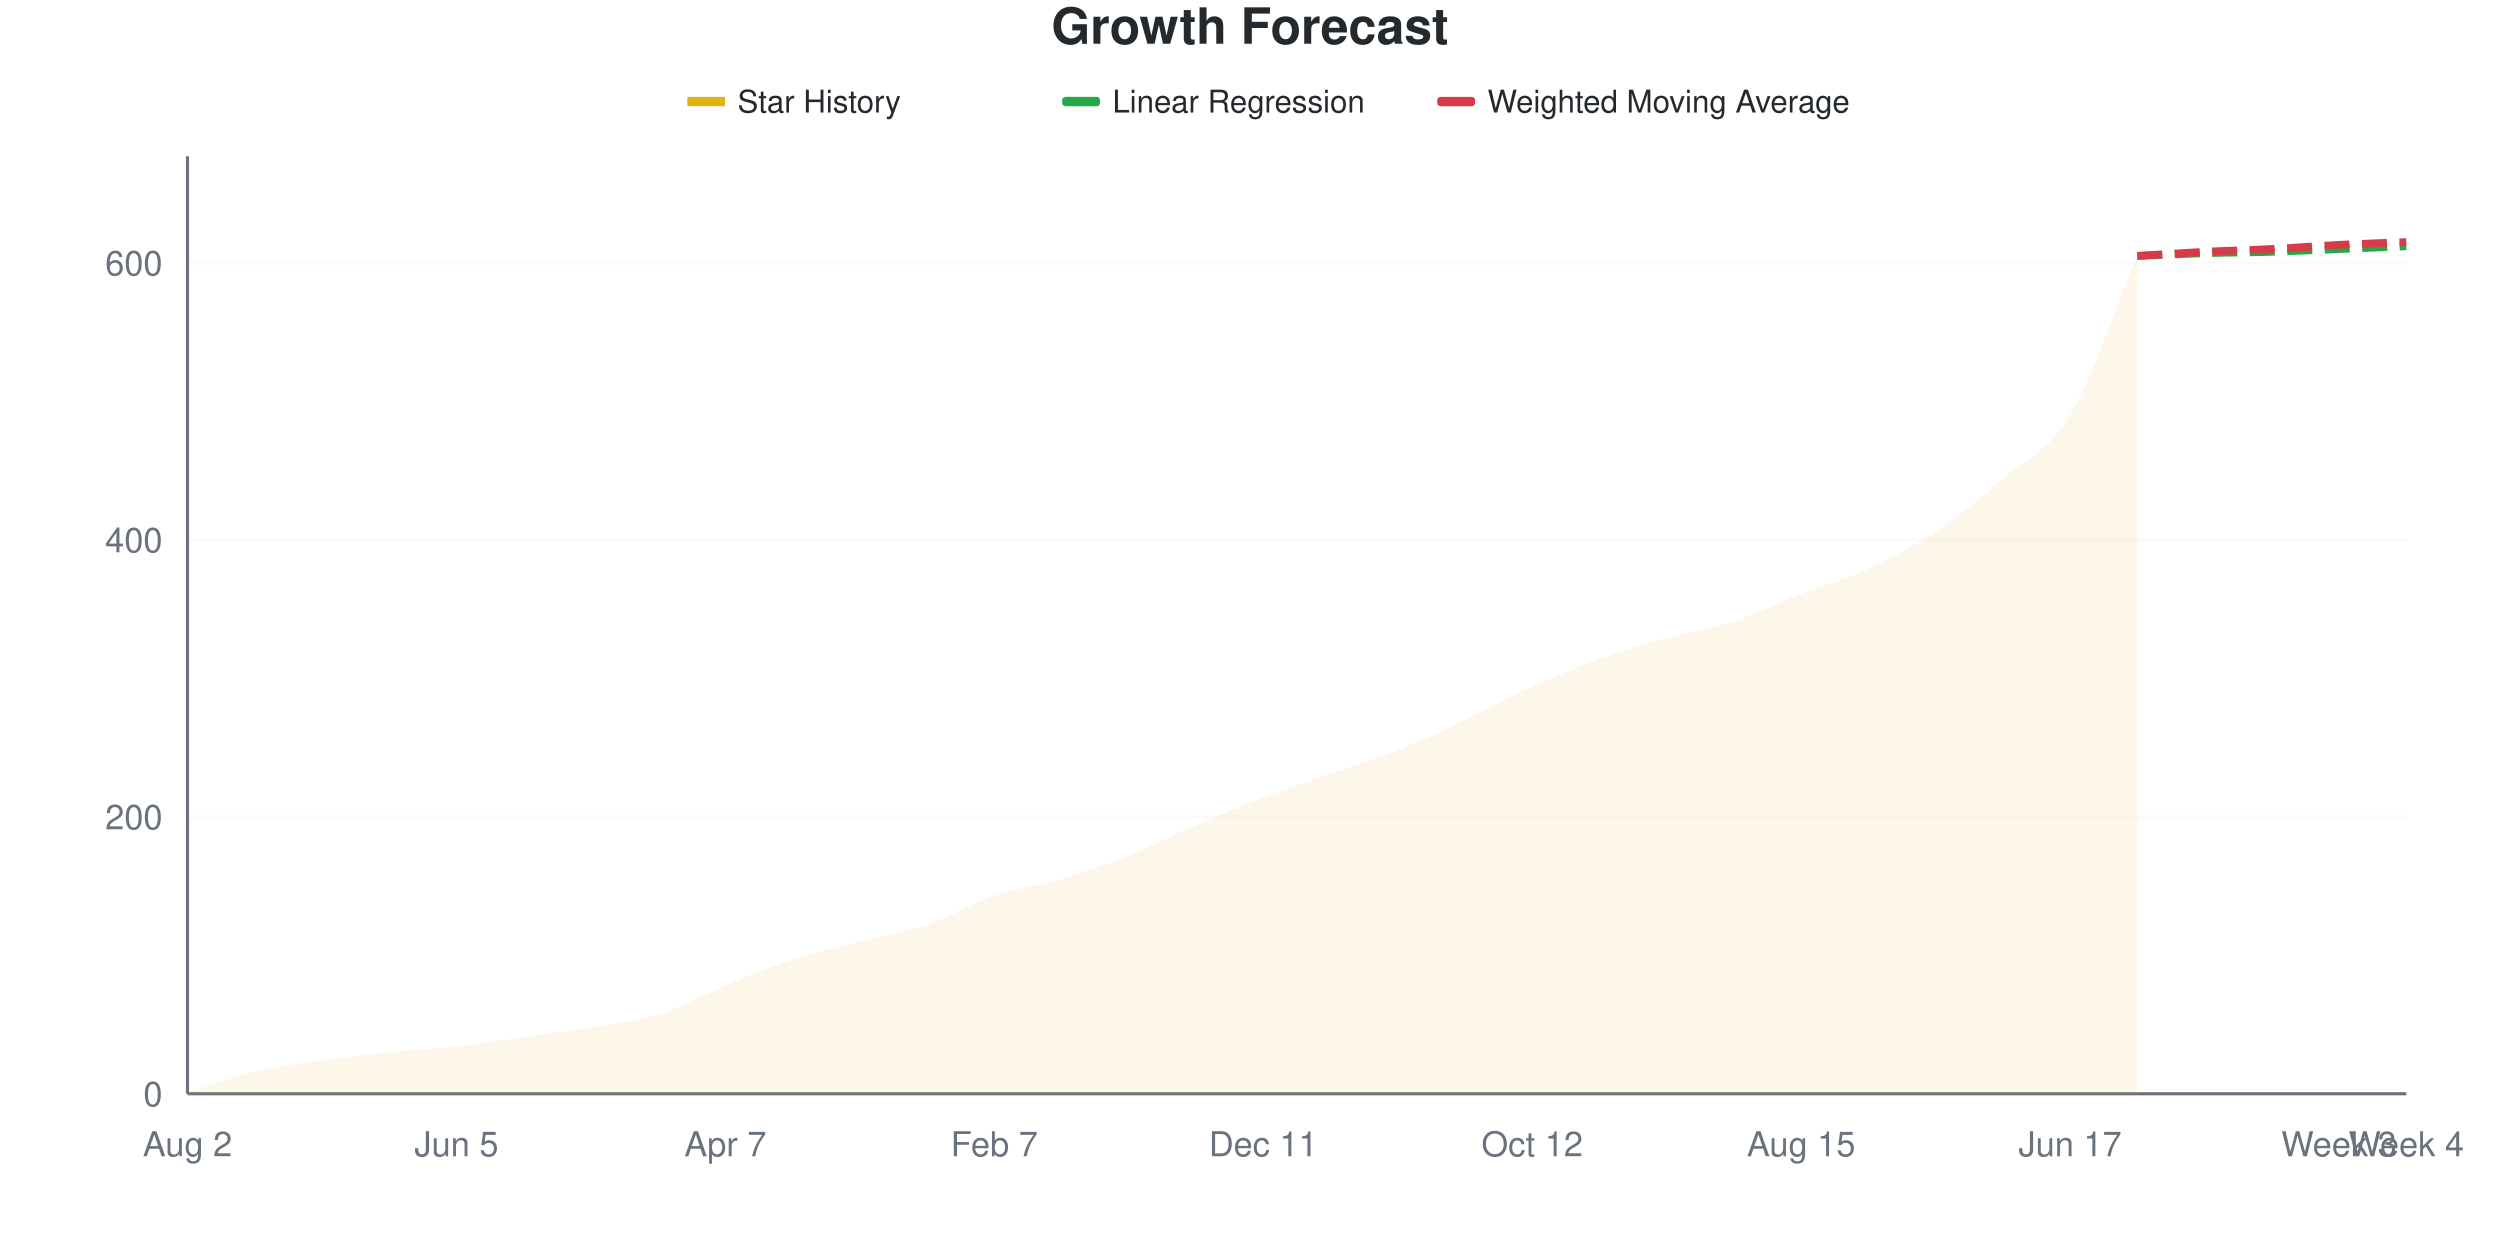
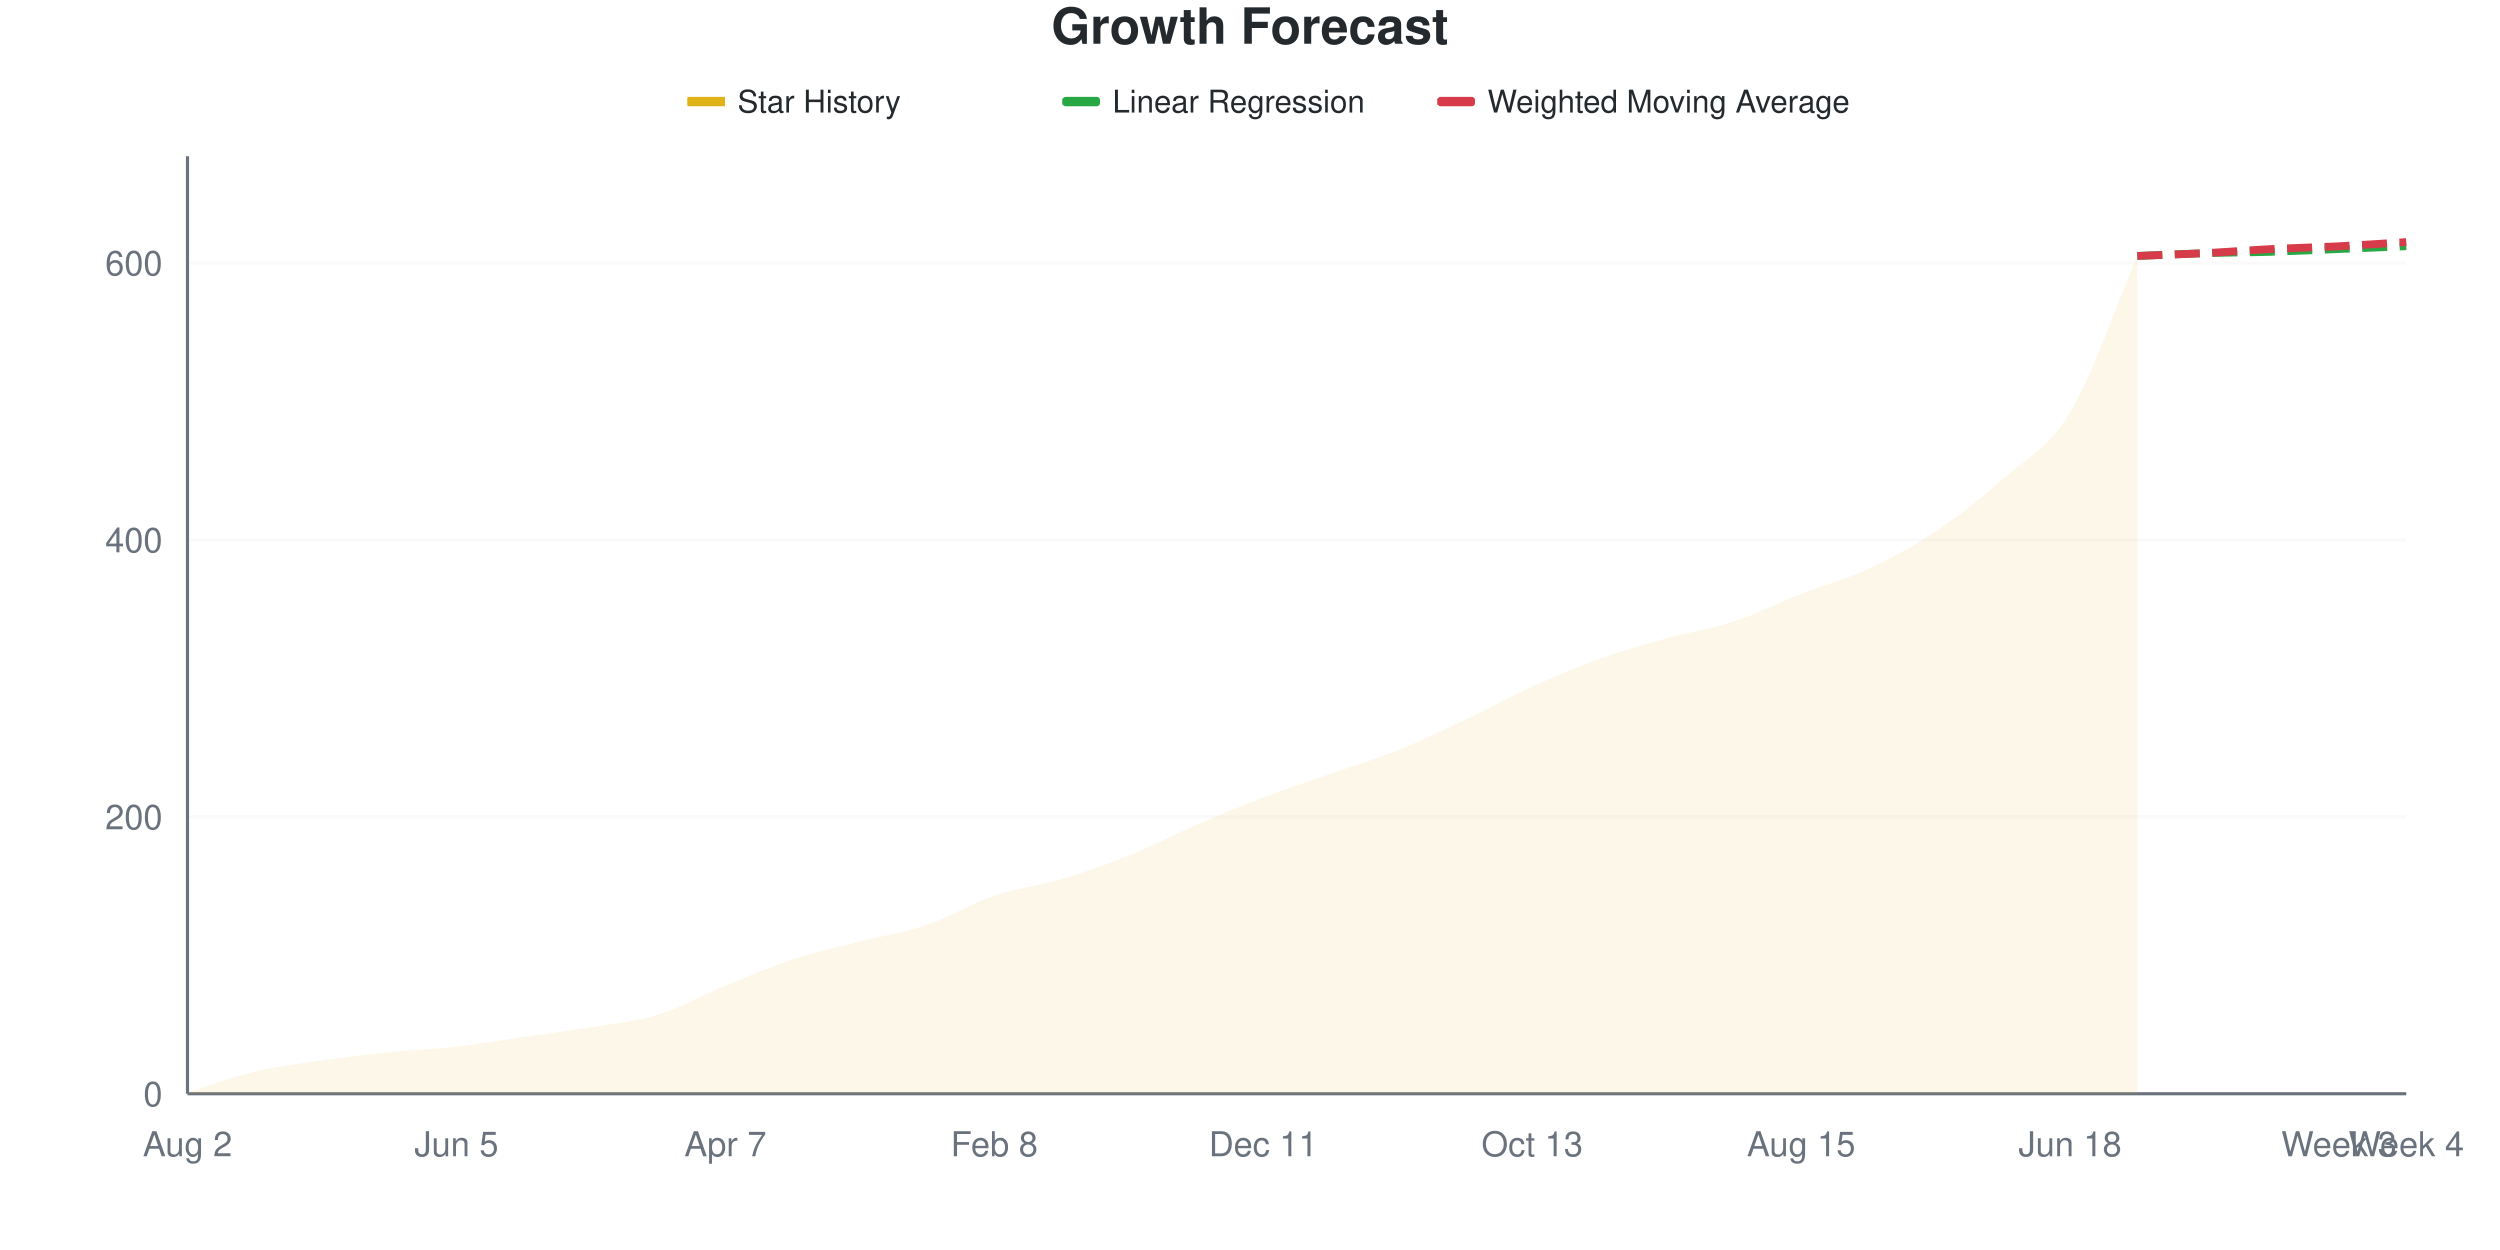
<svg xmlns="http://www.w3.org/2000/svg" viewBox="0 0 800 400" width="800" height="400">
  <style>
    @keyframes drawLine {
      to { stroke-dashoffset: 0; }
    }
    @keyframes fadeInPoint {
      from { opacity: 0; }
      to { opacity: 1; }
    }
    .data-line-0 {
      stroke-dasharray: 1056;
      stroke-dashoffset: 1056;
      animation: drawLine 2s ease-out forwards;
    }
    .data-point {
      opacity: 0;
      animation: fadeInPoint 0.5s ease-out forwards;
    }
    .chart-bg { fill: #fff; }
    .chart-text { fill: #24292e; }
    .chart-muted { fill: #6a737d; }
    .chart-grid { stroke: #eee; }
    .chart-axis { stroke: #6a737d; }
    @media (prefers-color-scheme: dark) {
      .chart-bg { fill: #0d1117; }
      .chart-text { fill: #e6edf3; }
      .chart-muted { fill: #8b949e; }
      .chart-grid { stroke: #21262d; }
      .chart-axis { stroke: #8b949e; }
    }
  </style>
  <rect width="800" height="400" class="chart-bg" />
  <text x="400" y="14" text-anchor="middle" class="chart-text" font-size="16" font-weight="bold" font-family="-apple-system, BlinkMacSystemFont, 'Segoe UI', Helvetica, Arial, sans-serif">Growth Forecast</text>
  <g class="legend">
    <rect x="220" y="31" width="12" height="3" fill="#dfb317" />
    <line x1="220" y1="32.5" x2="232" y2="32.5" stroke="#dfb317" stroke-width="2" />
    <text x="236" y="36" class="chart-text" font-size="10" font-family="-apple-system, BlinkMacSystemFont, 'Segoe UI', Helvetica, Arial, sans-serif">Star History</text>
    <rect x="340" y="31" width="12" height="3" fill="#28a745" rx="1" />
    <line x1="340" y1="32.5" x2="352" y2="32.5" stroke="#28a745" stroke-width="2" stroke-dasharray="4,2" />
    <text x="356" y="36" class="chart-text" font-size="10" font-family="-apple-system, BlinkMacSystemFont, 'Segoe UI', Helvetica, Arial, sans-serif">Linear Regression</text>
    <rect x="460" y="31" width="12" height="3" fill="#d73a49" rx="1" />
    <line x1="460" y1="32.5" x2="472" y2="32.5" stroke="#d73a49" stroke-width="2" stroke-dasharray="4,2" />
    <text x="476" y="36" class="chart-text" font-size="10" font-family="-apple-system, BlinkMacSystemFont, 'Segoe UI', Helvetica, Arial, sans-serif">Weighted Moving Average</text>
  </g>
  <g class="grid">
    <line x1="60" y1="350" x2="770" y2="350" class="chart-grid" stroke-opacity="0.3" />
    <text x="52" y="354" text-anchor="end" class="chart-muted" font-size="11" font-family="-apple-system, BlinkMacSystemFont, 'Segoe UI', Helvetica, Arial, sans-serif">0</text>
    <line x1="60" y1="261.374" x2="770" y2="261.374" class="chart-grid" stroke-opacity="0.3" />
    <text x="52" y="265.374" text-anchor="end" class="chart-muted" font-size="11" font-family="-apple-system, BlinkMacSystemFont, 'Segoe UI', Helvetica, Arial, sans-serif">200</text>
    <line x1="60" y1="172.747" x2="770" y2="172.747" class="chart-grid" stroke-opacity="0.3" />
    <text x="52" y="176.747" text-anchor="end" class="chart-muted" font-size="11" font-family="-apple-system, BlinkMacSystemFont, 'Segoe UI', Helvetica, Arial, sans-serif">400</text>
    <line x1="60" y1="84.121" x2="770" y2="84.121" class="chart-grid" stroke-opacity="0.3" />
    <text x="52" y="88.121" text-anchor="end" class="chart-muted" font-size="11" font-family="-apple-system, BlinkMacSystemFont, 'Segoe UI', Helvetica, Arial, sans-serif">600</text>
  </g>
  <g class="milestones">
    
  </g>
  <g class="x-axis">
    <text x="60" y="370" text-anchor="middle" class="chart-muted" font-size="11" font-family="-apple-system, BlinkMacSystemFont, 'Segoe UI', Helvetica, Arial, sans-serif">Aug 2</text>
    <text x="146.061" y="370" text-anchor="middle" class="chart-muted" font-size="11" font-family="-apple-system, BlinkMacSystemFont, 'Segoe UI', Helvetica, Arial, sans-serif">Jun 5</text>
    <text x="232.121" y="370" text-anchor="middle" class="chart-muted" font-size="11" font-family="-apple-system, BlinkMacSystemFont, 'Segoe UI', Helvetica, Arial, sans-serif">Apr 7</text>
-     <text x="318.182" y="370" text-anchor="middle" class="chart-muted" font-size="11" font-family="-apple-system, BlinkMacSystemFont, 'Segoe UI', Helvetica, Arial, sans-serif">Feb 7</text>
+     <text x="318.182" y="370" text-anchor="middle" class="chart-muted" font-size="11" font-family="-apple-system, BlinkMacSystemFont, 'Segoe UI', Helvetica, Arial, sans-serif">Feb 8</text>
    <text x="404.242" y="370" text-anchor="middle" class="chart-muted" font-size="11" font-family="-apple-system, BlinkMacSystemFont, 'Segoe UI', Helvetica, Arial, sans-serif">Dec 11</text>
-     <text x="490.303" y="370" text-anchor="middle" class="chart-muted" font-size="11" font-family="-apple-system, BlinkMacSystemFont, 'Segoe UI', Helvetica, Arial, sans-serif">Oct 12</text>
+     <text x="490.303" y="370" text-anchor="middle" class="chart-muted" font-size="11" font-family="-apple-system, BlinkMacSystemFont, 'Segoe UI', Helvetica, Arial, sans-serif">Oct 13</text>
    <text x="576.364" y="370" text-anchor="middle" class="chart-muted" font-size="11" font-family="-apple-system, BlinkMacSystemFont, 'Segoe UI', Helvetica, Arial, sans-serif">Aug 15</text>
-     <text x="662.424" y="370" text-anchor="middle" class="chart-muted" font-size="11" font-family="-apple-system, BlinkMacSystemFont, 'Segoe UI', Helvetica, Arial, sans-serif">Jun 17</text>
+     <text x="662.424" y="370" text-anchor="middle" class="chart-muted" font-size="11" font-family="-apple-system, BlinkMacSystemFont, 'Segoe UI', Helvetica, Arial, sans-serif">Jun 18</text>
    <text x="748.485" y="370" text-anchor="middle" class="chart-muted" font-size="11" font-family="-apple-system, BlinkMacSystemFont, 'Segoe UI', Helvetica, Arial, sans-serif">Week 3</text>
    <text x="770" y="370" text-anchor="middle" class="chart-muted" font-size="11" font-family="-apple-system, BlinkMacSystemFont, 'Segoe UI', Helvetica, Arial, sans-serif">Week 4</text>
  </g>
  <line x1="60" y1="50" x2="60" y2="350" class="chart-axis" stroke-width="1" />
  <line x1="60" y1="350" x2="770" y2="350" class="chart-axis" stroke-width="1" />
-   <path d="M60,350 L60,349.557 C67.172,347.341 74.343,344.609 81.515,342.91 C88.687,341.211 95.859,340.399 103.03,339.365 C110.202,338.331 117.374,337.445 124.545,336.706 C131.717,335.968 138.889,335.746 146.061,334.934 C153.232,334.121 160.404,332.866 167.576,331.832 C174.747,330.798 181.919,329.911 189.091,328.73 C196.263,327.548 203.434,326.957 210.606,324.742 C217.778,322.526 224.949,318.39 232.121,315.436 C239.293,312.482 246.465,309.38 253.636,307.016 C260.808,304.653 267.98,303.102 275.152,301.256 C282.323,299.409 289.495,298.375 296.667,295.938 C303.838,293.501 311.01,289.069 318.182,286.632 C325.354,284.195 332.525,283.456 339.697,281.315 C346.869,279.173 354.04,276.662 361.212,273.781 C368.384,270.901 375.556,267.134 382.727,264.032 C389.899,260.931 397.071,257.903 404.242,255.17 C411.414,252.437 418.586,250.148 425.758,247.637 C432.929,245.126 440.101,242.984 447.273,240.103 C454.444,237.223 461.616,233.752 468.788,230.355 C475.96,226.957 483.131,222.969 490.303,219.719 C497.475,216.47 504.646,213.442 511.818,210.857 C518.99,208.272 526.162,206.204 533.333,204.21 C540.505,202.216 547.677,201.256 554.848,198.892 C562.02,196.529 569.192,192.836 576.364,190.03 C583.535,187.223 590.707,185.377 597.879,182.053 C605.051,178.73 612.222,174.889 619.394,170.089 C626.566,165.288 633.737,159.453 640.909,153.25 C648.081,147.046 655.253,144.756 662.424,132.866 C669.596,120.975 676.768,98.892 683.939,81.905 L683.939,350 L60,350 Z" fill="#dfb317" fill-opacity="0.1" />
-   <path d="M60,350 L60,349.557 C67.172,347.341 74.343,344.609 81.515,342.91 C88.687,341.211 95.859,340.399 103.03,339.365 C110.202,338.331 117.374,337.445 124.545,336.706 C131.717,335.968 138.889,335.746 146.061,334.934 C153.232,334.121 160.404,332.866 167.576,331.832 C174.747,330.798 181.919,329.911 189.091,328.73 C196.263,327.548 203.434,326.957 210.606,324.742 C217.778,322.526 224.949,318.39 232.121,315.436 C239.293,312.482 246.465,309.38 253.636,307.016 C260.808,304.653 267.98,303.102 275.152,301.256 C282.323,299.409 289.495,298.375 296.667,295.938 C303.838,293.501 311.01,289.069 318.182,286.632 C325.354,284.195 332.525,283.456 339.697,281.315 C346.869,279.173 354.04,276.662 361.212,273.781 C368.384,270.901 375.556,267.134 382.727,264.032 C389.899,260.931 397.071,257.903 404.242,255.17 C411.414,252.437 418.586,250.148 425.758,247.637 C432.929,245.126 440.101,242.984 447.273,240.103 C454.444,237.223 461.616,233.752 468.788,230.355 C475.96,226.957 483.131,222.969 490.303,219.719 C497.475,216.47 504.646,213.442 511.818,210.857 C518.99,208.272 526.162,206.204 533.333,204.21 C540.505,202.216 547.677,201.256 554.848,198.892 C562.02,196.529 569.192,192.836 576.364,190.03 C583.535,187.223 590.707,185.377 597.879,182.053 C605.051,178.73 612.222,174.889 619.394,170.089 C626.566,165.288 633.737,159.453 640.909,153.25 C648.081,147.046 655.253,144.756 662.424,132.866 C669.596,120.975 676.768,98.892 683.939,81.905" fill="none" stroke="#dfb317" stroke-width="2.5" class="data-line-0" />
+   <path d="M60,350 L60,349.557 C67.172,347.341 74.343,344.609 81.515,342.91 C88.687,341.211 95.859,340.399 103.03,339.365 C110.202,338.331 117.374,337.445 124.545,336.706 C131.717,335.968 138.889,335.746 146.061,334.934 C153.232,334.121 160.404,332.866 167.576,331.832 C174.747,330.798 181.919,329.911 189.091,328.73 C196.263,327.548 203.434,326.957 210.606,324.742 C217.778,322.526 224.949,318.39 232.121,315.436 C239.293,312.482 246.465,309.38 253.636,307.016 C260.808,304.653 267.98,303.102 275.152,301.256 C282.323,299.409 289.495,298.375 296.667,295.938 C303.838,293.501 311.01,289.069 318.182,286.632 C325.354,284.195 332.525,283.456 339.697,281.315 C346.869,279.173 354.04,276.662 361.212,273.781 C368.384,270.901 375.556,267.134 382.727,264.032 C389.899,260.931 397.071,257.903 404.242,255.17 C411.414,252.437 418.586,250.148 425.758,247.637 C432.929,245.126 440.101,242.984 447.273,240.103 C454.444,237.223 461.616,233.752 468.788,230.355 C475.96,226.957 483.131,222.969 490.303,219.719 C497.475,216.47 504.646,213.442 511.818,210.857 C518.99,208.272 526.162,206.204 533.333,204.21 C540.505,202.216 547.677,201.256 554.848,198.892 C562.02,196.529 569.192,192.836 576.364,190.03 C583.535,187.223 590.707,185.377 597.879,182.053 C605.051,178.73 612.222,174.889 619.394,170.089 C626.566,165.288 633.737,159.601 640.909,153.25 C648.081,146.898 655.253,143.87 662.424,131.979 C669.596,120.089 676.768,98.597 683.939,81.905 L683.939,350 L60,350 Z" fill="#dfb317" fill-opacity="0.1" />
+   <path d="M60,350 L60,349.557 C67.172,347.341 74.343,344.609 81.515,342.91 C88.687,341.211 95.859,340.399 103.03,339.365 C110.202,338.331 117.374,337.445 124.545,336.706 C131.717,335.968 138.889,335.746 146.061,334.934 C153.232,334.121 160.404,332.866 167.576,331.832 C174.747,330.798 181.919,329.911 189.091,328.73 C196.263,327.548 203.434,326.957 210.606,324.742 C217.778,322.526 224.949,318.39 232.121,315.436 C239.293,312.482 246.465,309.38 253.636,307.016 C260.808,304.653 267.98,303.102 275.152,301.256 C282.323,299.409 289.495,298.375 296.667,295.938 C303.838,293.501 311.01,289.069 318.182,286.632 C325.354,284.195 332.525,283.456 339.697,281.315 C346.869,279.173 354.04,276.662 361.212,273.781 C368.384,270.901 375.556,267.134 382.727,264.032 C389.899,260.931 397.071,257.903 404.242,255.17 C411.414,252.437 418.586,250.148 425.758,247.637 C432.929,245.126 440.101,242.984 447.273,240.103 C454.444,237.223 461.616,233.752 468.788,230.355 C475.96,226.957 483.131,222.969 490.303,219.719 C497.475,216.47 504.646,213.442 511.818,210.857 C518.99,208.272 526.162,206.204 533.333,204.21 C540.505,202.216 547.677,201.256 554.848,198.892 C562.02,196.529 569.192,192.836 576.364,190.03 C583.535,187.223 590.707,185.377 597.879,182.053 C605.051,178.73 612.222,174.889 619.394,170.089 C626.566,165.288 633.737,159.601 640.909,153.25 C648.081,146.898 655.253,143.87 662.424,131.979 C669.596,120.089 676.768,98.597 683.939,81.905" fill="none" stroke="#dfb317" stroke-width="2.5" class="data-line-0" />
  <path d="M683.939,81.905 C691.111,81.61 698.283,81.241 705.455,81.019 C712.626,80.798 719.798,80.798 726.97,80.576 C734.141,80.355 741.313,79.985 748.485,79.69 C755.657,79.394 762.828,79.099 770,78.804" fill="none" stroke="#28a745" stroke-width="2.5" stroke-dasharray="8,4" />
-   <path d="M683.939,81.905 C691.111,81.462 698.283,80.945 705.455,80.576 C712.626,80.207 719.798,80.059 726.97,79.69 C734.141,79.321 741.313,78.73 748.485,78.36 C755.657,77.991 762.828,77.77 770,77.474" fill="none" stroke="#d73a49" stroke-width="2.5" stroke-dasharray="8,4" />
+   <path d="M683.939,81.905 C691.111,81.61 698.283,81.388 705.455,81.019 C712.626,80.65 719.798,80.059 726.97,79.69 C734.141,79.321 741.313,79.173 748.485,78.804 C755.657,78.434 762.828,77.917 770,77.474" fill="none" stroke="#d73a49" stroke-width="2.5" stroke-dasharray="8,4" />
  <g class="points">
    <circle cx="60" cy="349.557" r="4" fill="#dfb317" class="data-point" style="animation-delay: 1.50s" />
    <circle cx="81.515" cy="342.91" r="4" fill="#dfb317" class="data-point" style="animation-delay: 1.55s" />
    <circle cx="103.03" cy="339.365" r="4" fill="#dfb317" class="data-point" style="animation-delay: 1.60s" />
    <circle cx="124.545" cy="336.706" r="4" fill="#dfb317" class="data-point" style="animation-delay: 1.65s" />
    <circle cx="146.061" cy="334.934" r="4" fill="#dfb317" class="data-point" style="animation-delay: 1.70s" />
    <circle cx="167.576" cy="331.832" r="4" fill="#dfb317" class="data-point" style="animation-delay: 1.75s" />
    <circle cx="189.091" cy="328.73" r="4" fill="#dfb317" class="data-point" style="animation-delay: 1.80s" />
    <circle cx="210.606" cy="324.742" r="4" fill="#dfb317" class="data-point" style="animation-delay: 1.85s" />
    <circle cx="232.121" cy="315.436" r="4" fill="#dfb317" class="data-point" style="animation-delay: 1.90s" />
    <circle cx="253.636" cy="307.016" r="4" fill="#dfb317" class="data-point" style="animation-delay: 1.95s" />
    <circle cx="275.152" cy="301.256" r="4" fill="#dfb317" class="data-point" style="animation-delay: 2.00s" />
    <circle cx="296.667" cy="295.938" r="4" fill="#dfb317" class="data-point" style="animation-delay: 2.05s" />
    <circle cx="318.182" cy="286.632" r="4" fill="#dfb317" class="data-point" style="animation-delay: 2.10s" />
    <circle cx="339.697" cy="281.315" r="4" fill="#dfb317" class="data-point" style="animation-delay: 2.15s" />
    <circle cx="361.212" cy="273.781" r="4" fill="#dfb317" class="data-point" style="animation-delay: 2.20s" />
    <circle cx="382.727" cy="264.032" r="4" fill="#dfb317" class="data-point" style="animation-delay: 2.25s" />
    <circle cx="404.242" cy="255.17" r="4" fill="#dfb317" class="data-point" style="animation-delay: 2.30s" />
    <circle cx="425.758" cy="247.637" r="4" fill="#dfb317" class="data-point" style="animation-delay: 2.35s" />
    <circle cx="447.273" cy="240.103" r="4" fill="#dfb317" class="data-point" style="animation-delay: 2.40s" />
    <circle cx="468.788" cy="230.355" r="4" fill="#dfb317" class="data-point" style="animation-delay: 2.45s" />
    <circle cx="490.303" cy="219.719" r="4" fill="#dfb317" class="data-point" style="animation-delay: 2.50s" />
    <circle cx="511.818" cy="210.857" r="4" fill="#dfb317" class="data-point" style="animation-delay: 2.55s" />
    <circle cx="533.333" cy="204.21" r="4" fill="#dfb317" class="data-point" style="animation-delay: 2.60s" />
    <circle cx="554.848" cy="198.892" r="4" fill="#dfb317" class="data-point" style="animation-delay: 2.65s" />
    <circle cx="576.364" cy="190.03" r="4" fill="#dfb317" class="data-point" style="animation-delay: 2.70s" />
    <circle cx="597.879" cy="182.053" r="4" fill="#dfb317" class="data-point" style="animation-delay: 2.75s" />
    <circle cx="619.394" cy="170.089" r="4" fill="#dfb317" class="data-point" style="animation-delay: 2.80s" />
    <circle cx="640.909" cy="153.25" r="4" fill="#dfb317" class="data-point" style="animation-delay: 2.85s" />
-     <circle cx="662.424" cy="132.866" r="4" fill="#dfb317" class="data-point" style="animation-delay: 2.90s" />
+     <circle cx="662.424" cy="131.979" r="4" fill="#dfb317" class="data-point" style="animation-delay: 2.90s" />
    <circle cx="683.939" cy="81.905" r="4" fill="#dfb317" class="data-point" style="animation-delay: 2.95s" />
  </g>
</svg>
